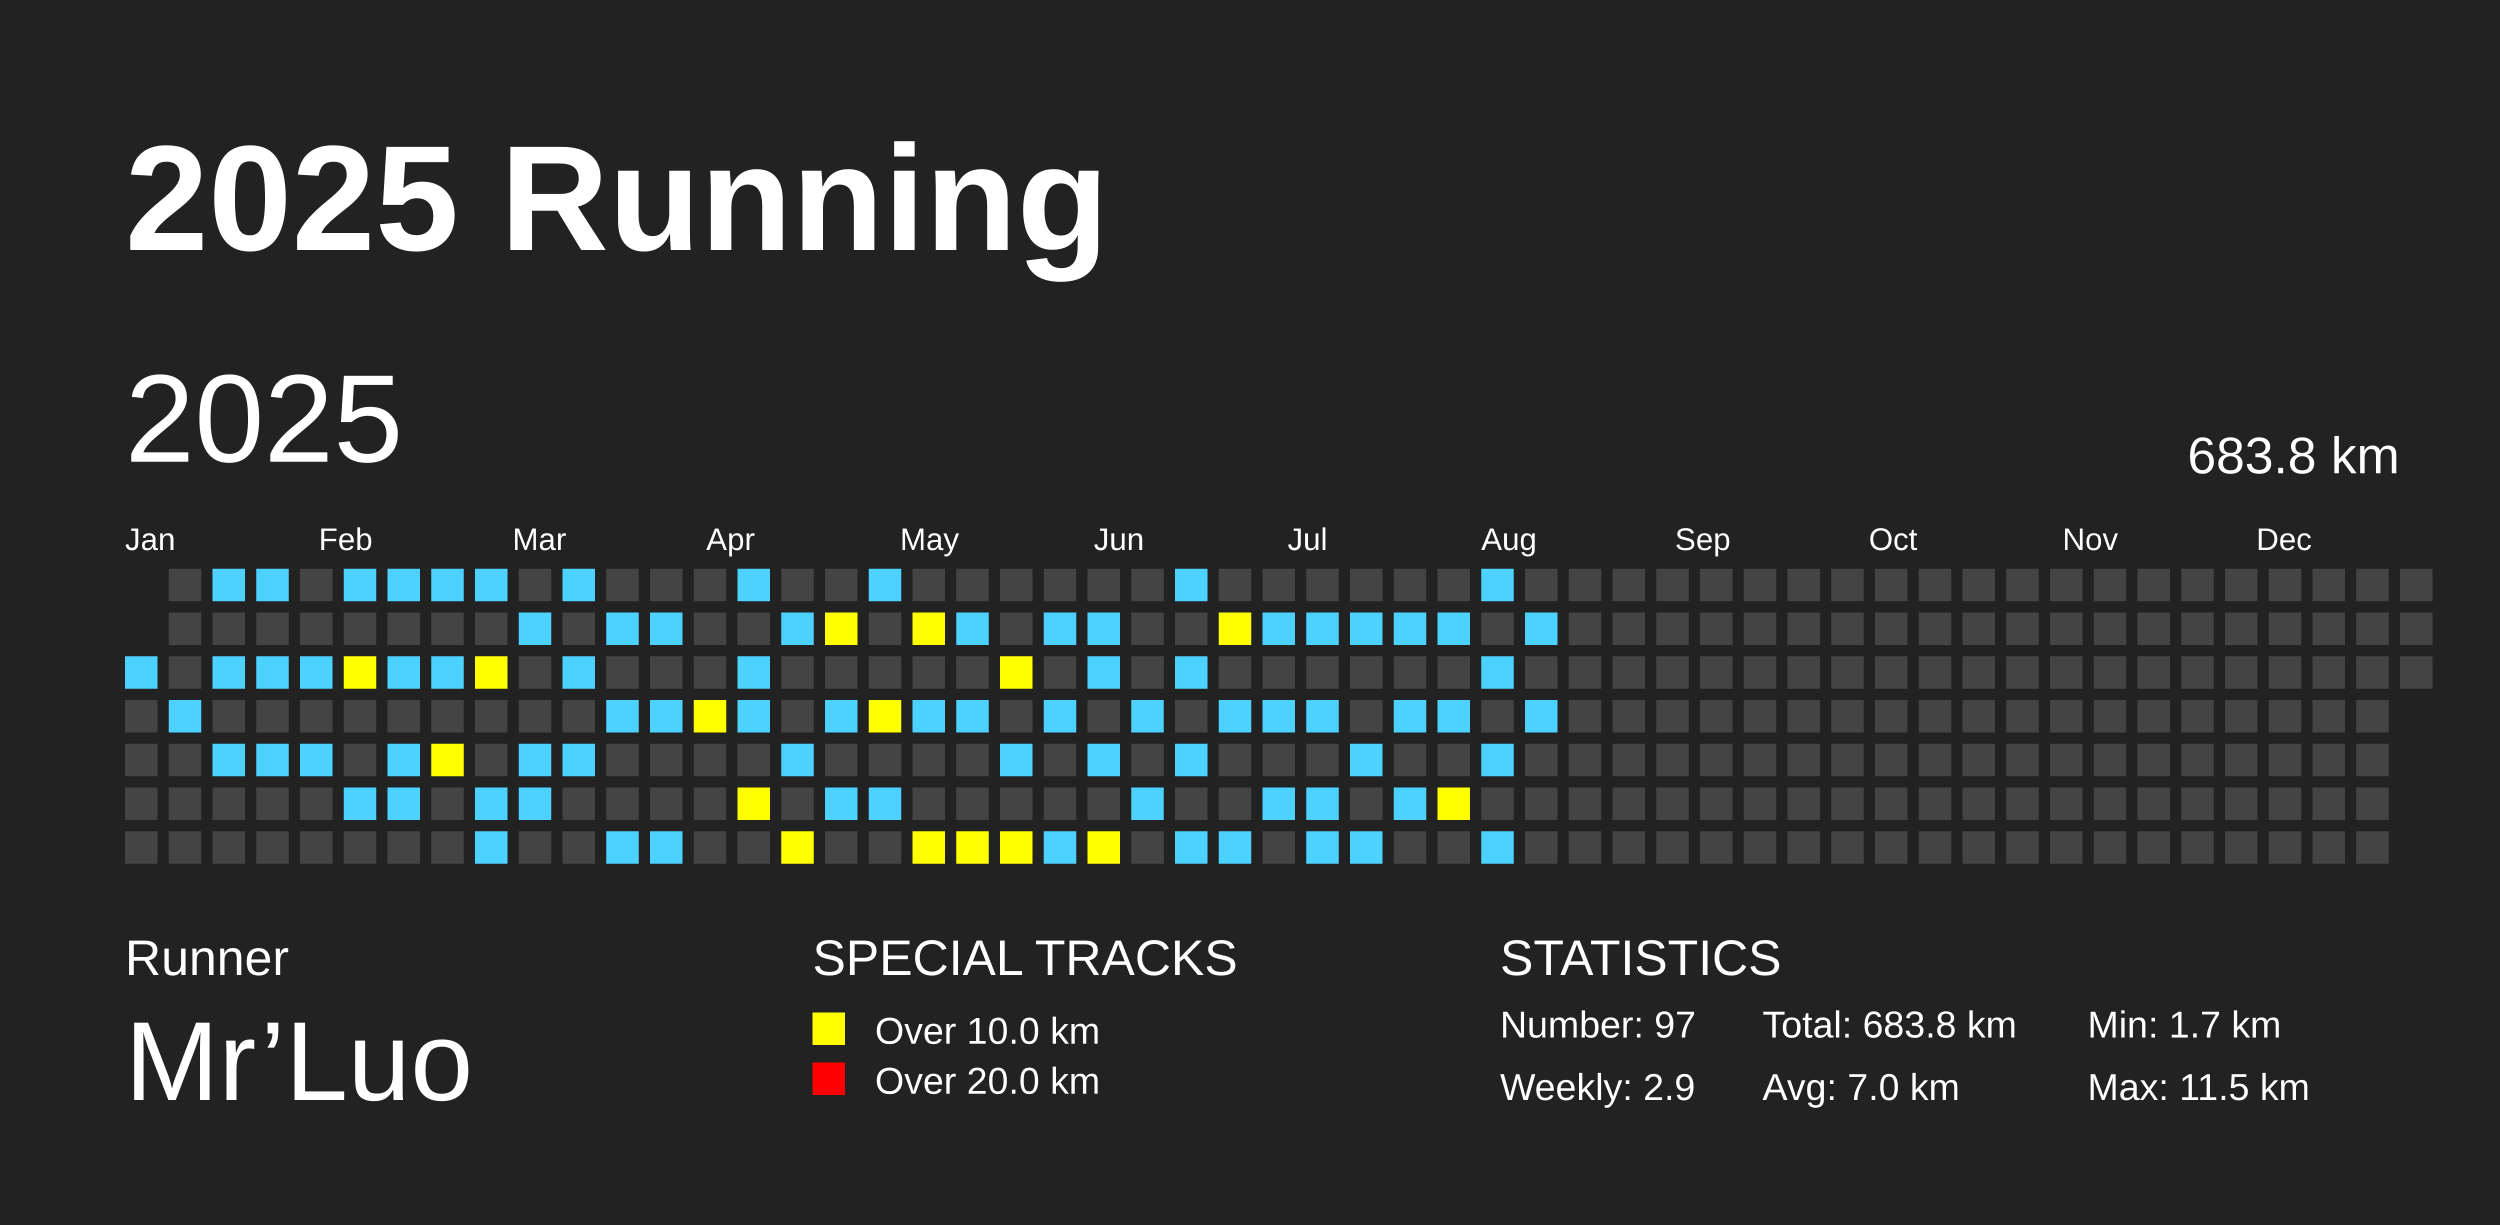
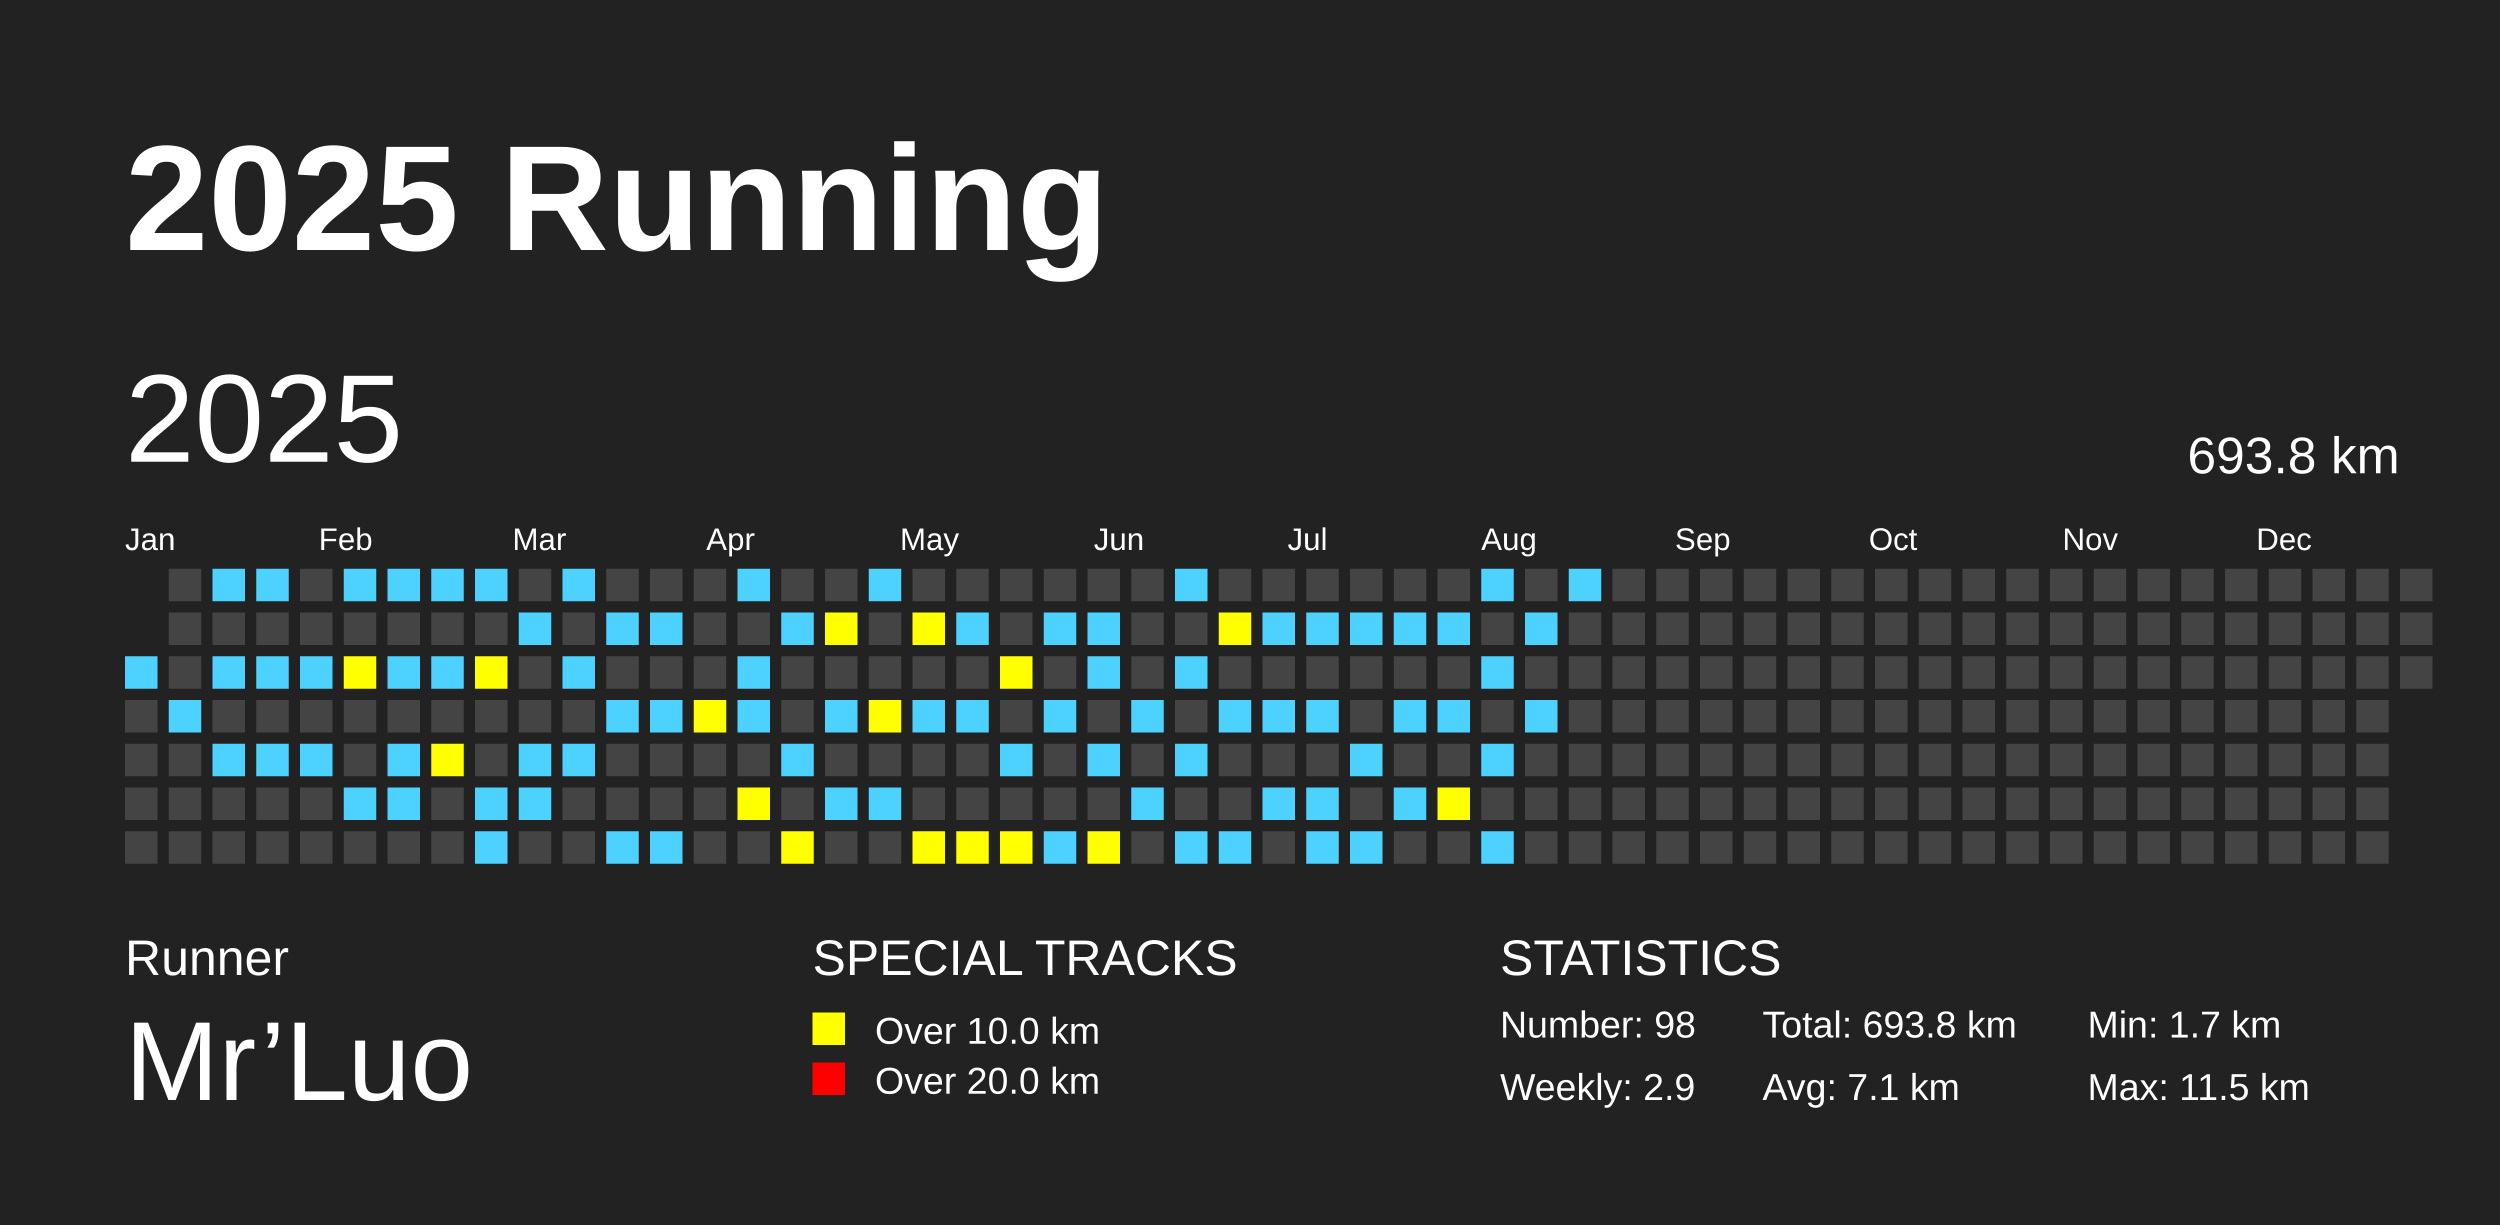
<svg xmlns="http://www.w3.org/2000/svg" baseProfile="full" height="98mm" version="1.1" viewBox="0,0,200,98" width="200mm">
  <defs />
  <rect fill="#222222" height="98" width="200" x="0" y="0" />
  <text fill="#FFFFFF" style="font-size:12px; font-family:Arial; font-weight:bold;" x="10" y="20">2025 Running</text>
  <text fill="#FFFFFF" style="font-size:4px; font-family:Arial" x="10" y="78">Runner</text>
  <text fill="#FFFFFF" style="font-size:9px; font-family:Arial" x="10" y="88">Mr’Luo</text>
  <text fill="#FFFFFF" style="font-size:4px; font-family:Arial" x="65" y="78">SPECIAL TRACKS</text>
  <rect fill="yellow" height="2.6" width="2.6" x="65" y="81" />
  <text fill="#FFFFFF" style="font-size:3px; font-family:Arial" x="70" y="83.5">Over 10.0 km</text>
  <rect fill="red" height="2.6" width="2.6" x="65" y="85" />
  <text fill="#FFFFFF" style="font-size:3px; font-family:Arial" x="70" y="87.5">Over 20.0 km</text>
  <text fill="#FFFFFF" style="font-size:4px; font-family:Arial" x="120" y="78">STATISTICS</text>
-   <text fill="#FFFFFF" style="font-size:3px; font-family:Arial" x="120" y="83">Number: 97</text>
+   <text fill="#FFFFFF" style="font-size:3px; font-family:Arial" x="120" y="83">Number: 98</text>
  <text fill="#FFFFFF" style="font-size:3px; font-family:Arial" x="120" y="88">Weekly: 2.9</text>
-   <text fill="#FFFFFF" style="font-size:3px; font-family:Arial" x="141" y="83">Total: 683.8 km</text>
-   <text fill="#FFFFFF" style="font-size:3px; font-family:Arial" x="141" y="88">Avg: 7.0 km</text>
+   <text fill="#FFFFFF" style="font-size:3px; font-family:Arial" x="141" y="83">Total: 693.8 km</text>
+   <text fill="#FFFFFF" style="font-size:3px; font-family:Arial" x="141" y="88">Avg: 7.1 km</text>
  <text fill="#FFFFFF" style="font-size:3px; font-family:Arial" x="167" y="83">Min: 1.7 km</text>
  <text fill="#FFFFFF" style="font-size:3px; font-family:Arial" x="167" y="88">Max: 11.5 km</text>
  <text dominant-baseline="hanging" fill="#FFFFFF" style="font-size:10.0px; font-family:Arial;" x="10" y="30">2025</text>
-   <text dominant-baseline="hanging" fill="#FFFFFF" style="font-size:4.125px; font-family:Arial;" x="175" y="35">683.8 km</text>
+   <text dominant-baseline="hanging" fill="#FFFFFF" style="font-size:4.125px; font-family:Arial;" x="175" y="35">693.8 km</text>
  <text fill="#FFFFFF" style="font-size:2.5px; font-family:Arial" x="10.0" y="44">Jan</text>
  <text fill="#FFFFFF" style="font-size:2.5px; font-family:Arial" x="25.5" y="44">Feb</text>
  <text fill="#FFFFFF" style="font-size:2.5px; font-family:Arial" x="41.0" y="44">Mar</text>
  <text fill="#FFFFFF" style="font-size:2.5px; font-family:Arial" x="56.5" y="44">Apr</text>
  <text fill="#FFFFFF" style="font-size:2.5px; font-family:Arial" x="72.0" y="44">May</text>
  <text fill="#FFFFFF" style="font-size:2.5px; font-family:Arial" x="87.5" y="44">Jun</text>
  <text fill="#FFFFFF" style="font-size:2.5px; font-family:Arial" x="103.0" y="44">Jul</text>
  <text fill="#FFFFFF" style="font-size:2.5px; font-family:Arial" x="118.5" y="44">Aug</text>
  <text fill="#FFFFFF" style="font-size:2.5px; font-family:Arial" x="134.0" y="44">Sep</text>
  <text fill="#FFFFFF" style="font-size:2.5px; font-family:Arial" x="149.5" y="44">Oct</text>
  <text fill="#FFFFFF" style="font-size:2.5px; font-family:Arial" x="165.0" y="44">Nov</text>
  <text fill="#FFFFFF" style="font-size:2.5px; font-family:Arial" x="180.5" y="44">Dec</text>
  <rect fill="#4DD2FF" height="2.6" width="2.6" x="10.0" y="52.5" />
  <rect fill="#444444" height="2.6" width="2.6" x="10.0" y="56.0" />
  <rect fill="#444444" height="2.6" width="2.6" x="10.0" y="59.5" />
  <rect fill="#444444" height="2.6" width="2.6" x="10.0" y="63.0" />
  <rect fill="#444444" height="2.6" width="2.6" x="10.0" y="66.5" />
  <rect fill="#444444" height="2.6" width="2.6" x="13.5" y="45.5" />
  <rect fill="#444444" height="2.6" width="2.6" x="13.5" y="49.0" />
  <rect fill="#444444" height="2.6" width="2.6" x="13.5" y="52.5" />
  <rect fill="#4DD2FF" height="2.6" width="2.6" x="13.5" y="56.0" />
  <rect fill="#444444" height="2.6" width="2.6" x="13.5" y="59.5" />
  <rect fill="#444444" height="2.6" width="2.6" x="13.5" y="63.0" />
  <rect fill="#444444" height="2.6" width="2.6" x="13.5" y="66.5" />
  <rect fill="#4DD2FF" height="2.6" width="2.6" x="17.0" y="45.5" />
  <rect fill="#444444" height="2.6" width="2.6" x="17.0" y="49.0" />
  <rect fill="#4DD2FF" height="2.6" width="2.6" x="17.0" y="52.5" />
  <rect fill="#444444" height="2.6" width="2.6" x="17.0" y="56.0" />
  <rect fill="#4DD2FF" height="2.6" width="2.6" x="17.0" y="59.5" />
  <rect fill="#444444" height="2.6" width="2.6" x="17.0" y="63.0" />
  <rect fill="#444444" height="2.6" width="2.6" x="17.0" y="66.5" />
  <rect fill="#4DD2FF" height="2.6" width="2.6" x="20.5" y="45.5" />
  <rect fill="#444444" height="2.6" width="2.6" x="20.5" y="49.0" />
  <rect fill="#4DD2FF" height="2.6" width="2.6" x="20.5" y="52.5" />
  <rect fill="#444444" height="2.6" width="2.6" x="20.5" y="56.0" />
  <rect fill="#4DD2FF" height="2.6" width="2.6" x="20.5" y="59.5" />
  <rect fill="#444444" height="2.6" width="2.6" x="20.5" y="63.0" />
  <rect fill="#444444" height="2.6" width="2.6" x="20.5" y="66.5" />
  <rect fill="#444444" height="2.6" width="2.6" x="24.0" y="45.5" />
  <rect fill="#444444" height="2.6" width="2.6" x="24.0" y="49.0" />
  <rect fill="#4DD2FF" height="2.6" width="2.6" x="24.0" y="52.5" />
  <rect fill="#444444" height="2.6" width="2.6" x="24.0" y="56.0" />
  <rect fill="#4DD2FF" height="2.6" width="2.6" x="24.0" y="59.5" />
  <rect fill="#444444" height="2.6" width="2.6" x="24.0" y="63.0" />
  <rect fill="#444444" height="2.6" width="2.6" x="24.0" y="66.5" />
  <rect fill="#4DD2FF" height="2.6" width="2.6" x="27.5" y="45.5" />
  <rect fill="#444444" height="2.6" width="2.6" x="27.5" y="49.0" />
  <rect fill="yellow" height="2.6" width="2.6" x="27.5" y="52.5" />
  <rect fill="#444444" height="2.6" width="2.6" x="27.5" y="56.0" />
  <rect fill="#444444" height="2.6" width="2.6" x="27.5" y="59.5" />
  <rect fill="#4DD2FF" height="2.6" width="2.6" x="27.5" y="63.0" />
  <rect fill="#444444" height="2.6" width="2.6" x="27.5" y="66.5" />
  <rect fill="#4DD2FF" height="2.6" width="2.6" x="31.0" y="45.5" />
  <rect fill="#444444" height="2.6" width="2.6" x="31.0" y="49.0" />
  <rect fill="#4DD2FF" height="2.6" width="2.6" x="31.0" y="52.5" />
  <rect fill="#444444" height="2.6" width="2.6" x="31.0" y="56.0" />
  <rect fill="#4DD2FF" height="2.6" width="2.6" x="31.0" y="59.5" />
  <rect fill="#4DD2FF" height="2.6" width="2.6" x="31.0" y="63.0" />
  <rect fill="#444444" height="2.6" width="2.6" x="31.0" y="66.5" />
  <rect fill="#4DD2FF" height="2.6" width="2.6" x="34.5" y="45.5" />
  <rect fill="#444444" height="2.6" width="2.6" x="34.5" y="49.0" />
  <rect fill="#4DD2FF" height="2.6" width="2.6" x="34.5" y="52.5" />
  <rect fill="#444444" height="2.6" width="2.6" x="34.5" y="56.0" />
  <rect fill="yellow" height="2.6" width="2.6" x="34.5" y="59.5" />
  <rect fill="#444444" height="2.6" width="2.6" x="34.5" y="63.0" />
  <rect fill="#444444" height="2.6" width="2.6" x="34.5" y="66.5" />
  <rect fill="#4DD2FF" height="2.6" width="2.6" x="38.0" y="45.5" />
  <rect fill="#444444" height="2.6" width="2.6" x="38.0" y="49.0" />
  <rect fill="yellow" height="2.6" width="2.6" x="38.0" y="52.5" />
  <rect fill="#444444" height="2.6" width="2.6" x="38.0" y="56.0" />
  <rect fill="#444444" height="2.6" width="2.6" x="38.0" y="59.5" />
  <rect fill="#4DD2FF" height="2.6" width="2.6" x="38.0" y="63.0" />
  <rect fill="#4DD2FF" height="2.6" width="2.6" x="38.0" y="66.5" />
  <rect fill="#444444" height="2.6" width="2.6" x="41.5" y="45.5" />
  <rect fill="#4DD2FF" height="2.6" width="2.6" x="41.5" y="49.0" />
  <rect fill="#444444" height="2.6" width="2.6" x="41.5" y="52.5" />
  <rect fill="#444444" height="2.6" width="2.6" x="41.5" y="56.0" />
  <rect fill="#4DD2FF" height="2.6" width="2.6" x="41.5" y="59.5" />
  <rect fill="#4DD2FF" height="2.6" width="2.6" x="41.5" y="63.0" />
  <rect fill="#444444" height="2.6" width="2.6" x="41.5" y="66.5" />
  <rect fill="#4DD2FF" height="2.6" width="2.6" x="45.0" y="45.5" />
  <rect fill="#444444" height="2.6" width="2.6" x="45.0" y="49.0" />
  <rect fill="#4DD2FF" height="2.6" width="2.6" x="45.0" y="52.5" />
  <rect fill="#444444" height="2.6" width="2.6" x="45.0" y="56.0" />
  <rect fill="#4DD2FF" height="2.6" width="2.6" x="45.0" y="59.5" />
  <rect fill="#444444" height="2.6" width="2.6" x="45.0" y="63.0" />
  <rect fill="#444444" height="2.6" width="2.6" x="45.0" y="66.5" />
  <rect fill="#444444" height="2.6" width="2.6" x="48.5" y="45.5" />
  <rect fill="#4DD2FF" height="2.6" width="2.6" x="48.5" y="49.0" />
  <rect fill="#444444" height="2.6" width="2.6" x="48.5" y="52.5" />
  <rect fill="#4DD2FF" height="2.6" width="2.6" x="48.5" y="56.0" />
  <rect fill="#444444" height="2.6" width="2.6" x="48.5" y="59.5" />
  <rect fill="#444444" height="2.6" width="2.6" x="48.5" y="63.0" />
  <rect fill="#4DD2FF" height="2.6" width="2.6" x="48.5" y="66.5" />
  <rect fill="#444444" height="2.6" width="2.6" x="52.0" y="45.5" />
  <rect fill="#4DD2FF" height="2.6" width="2.6" x="52.0" y="49.0" />
  <rect fill="#444444" height="2.6" width="2.6" x="52.0" y="52.5" />
  <rect fill="#4DD2FF" height="2.6" width="2.6" x="52.0" y="56.0" />
  <rect fill="#444444" height="2.6" width="2.6" x="52.0" y="59.5" />
  <rect fill="#444444" height="2.6" width="2.6" x="52.0" y="63.0" />
  <rect fill="#4DD2FF" height="2.6" width="2.6" x="52.0" y="66.5" />
  <rect fill="#444444" height="2.6" width="2.6" x="55.5" y="45.5" />
  <rect fill="#444444" height="2.6" width="2.6" x="55.5" y="49.0" />
  <rect fill="#444444" height="2.6" width="2.6" x="55.5" y="52.5" />
  <rect fill="yellow" height="2.6" width="2.6" x="55.5" y="56.0" />
  <rect fill="#444444" height="2.6" width="2.6" x="55.5" y="59.5" />
  <rect fill="#444444" height="2.6" width="2.6" x="55.5" y="63.0" />
  <rect fill="#444444" height="2.6" width="2.6" x="55.5" y="66.5" />
  <rect fill="#4DD2FF" height="2.6" width="2.6" x="59.0" y="45.5" />
  <rect fill="#444444" height="2.6" width="2.6" x="59.0" y="49.0" />
  <rect fill="#4DD2FF" height="2.6" width="2.6" x="59.0" y="52.5" />
  <rect fill="#4DD2FF" height="2.6" width="2.6" x="59.0" y="56.0" />
  <rect fill="#444444" height="2.6" width="2.6" x="59.0" y="59.5" />
  <rect fill="yellow" height="2.6" width="2.6" x="59.0" y="63.0" />
  <rect fill="#444444" height="2.6" width="2.6" x="59.0" y="66.5" />
  <rect fill="#444444" height="2.6" width="2.6" x="62.5" y="45.5" />
  <rect fill="#4DD2FF" height="2.6" width="2.6" x="62.5" y="49.0" />
  <rect fill="#444444" height="2.6" width="2.6" x="62.5" y="52.5" />
  <rect fill="#444444" height="2.6" width="2.6" x="62.5" y="56.0" />
  <rect fill="#4DD2FF" height="2.6" width="2.6" x="62.5" y="59.5" />
  <rect fill="#444444" height="2.6" width="2.6" x="62.5" y="63.0" />
  <rect fill="yellow" height="2.6" width="2.6" x="62.5" y="66.5" />
  <rect fill="#444444" height="2.6" width="2.6" x="66.0" y="45.5" />
  <rect fill="yellow" height="2.6" width="2.6" x="66.0" y="49.0" />
  <rect fill="#444444" height="2.6" width="2.6" x="66.0" y="52.5" />
  <rect fill="#4DD2FF" height="2.6" width="2.6" x="66.0" y="56.0" />
  <rect fill="#444444" height="2.6" width="2.6" x="66.0" y="59.5" />
  <rect fill="#4DD2FF" height="2.6" width="2.6" x="66.0" y="63.0" />
  <rect fill="#444444" height="2.6" width="2.6" x="66.0" y="66.5" />
  <rect fill="#4DD2FF" height="2.6" width="2.6" x="69.5" y="45.5" />
  <rect fill="#444444" height="2.6" width="2.6" x="69.5" y="49.0" />
  <rect fill="#444444" height="2.6" width="2.6" x="69.5" y="52.5" />
  <rect fill="yellow" height="2.6" width="2.6" x="69.5" y="56.0" />
  <rect fill="#444444" height="2.6" width="2.6" x="69.5" y="59.5" />
  <rect fill="#4DD2FF" height="2.6" width="2.6" x="69.5" y="63.0" />
  <rect fill="#444444" height="2.6" width="2.6" x="69.5" y="66.5" />
  <rect fill="#444444" height="2.6" width="2.6" x="73.0" y="45.5" />
  <rect fill="yellow" height="2.6" width="2.6" x="73.0" y="49.0" />
  <rect fill="#444444" height="2.6" width="2.6" x="73.0" y="52.5" />
  <rect fill="#4DD2FF" height="2.6" width="2.6" x="73.0" y="56.0" />
  <rect fill="#444444" height="2.6" width="2.6" x="73.0" y="59.5" />
  <rect fill="#444444" height="2.6" width="2.6" x="73.0" y="63.0" />
  <rect fill="yellow" height="2.6" width="2.6" x="73.0" y="66.5" />
  <rect fill="#444444" height="2.6" width="2.6" x="76.5" y="45.5" />
  <rect fill="#4DD2FF" height="2.6" width="2.6" x="76.5" y="49.0" />
  <rect fill="#444444" height="2.6" width="2.6" x="76.5" y="52.5" />
  <rect fill="#4DD2FF" height="2.6" width="2.6" x="76.5" y="56.0" />
  <rect fill="#444444" height="2.6" width="2.6" x="76.5" y="59.5" />
  <rect fill="#444444" height="2.6" width="2.6" x="76.5" y="63.0" />
  <rect fill="yellow" height="2.6" width="2.6" x="76.5" y="66.5" />
  <rect fill="#444444" height="2.6" width="2.6" x="80.0" y="45.5" />
  <rect fill="#444444" height="2.6" width="2.6" x="80.0" y="49.0" />
  <rect fill="yellow" height="2.6" width="2.6" x="80.0" y="52.5" />
  <rect fill="#444444" height="2.6" width="2.6" x="80.0" y="56.0" />
  <rect fill="#4DD2FF" height="2.6" width="2.6" x="80.0" y="59.5" />
  <rect fill="#444444" height="2.6" width="2.6" x="80.0" y="63.0" />
  <rect fill="yellow" height="2.6" width="2.6" x="80.0" y="66.5" />
  <rect fill="#444444" height="2.6" width="2.6" x="83.5" y="45.5" />
  <rect fill="#4DD2FF" height="2.6" width="2.6" x="83.5" y="49.0" />
  <rect fill="#444444" height="2.6" width="2.6" x="83.5" y="52.5" />
  <rect fill="#4DD2FF" height="2.6" width="2.6" x="83.5" y="56.0" />
  <rect fill="#444444" height="2.6" width="2.6" x="83.5" y="59.5" />
  <rect fill="#444444" height="2.6" width="2.6" x="83.5" y="63.0" />
  <rect fill="#4DD2FF" height="2.6" width="2.6" x="83.5" y="66.5" />
  <rect fill="#444444" height="2.6" width="2.6" x="87.0" y="45.5" />
  <rect fill="#4DD2FF" height="2.6" width="2.6" x="87.0" y="49.0" />
  <rect fill="#4DD2FF" height="2.6" width="2.6" x="87.0" y="52.5" />
  <rect fill="#444444" height="2.6" width="2.6" x="87.0" y="56.0" />
  <rect fill="#4DD2FF" height="2.6" width="2.6" x="87.0" y="59.5" />
  <rect fill="#444444" height="2.6" width="2.6" x="87.0" y="63.0" />
  <rect fill="yellow" height="2.6" width="2.6" x="87.0" y="66.5" />
  <rect fill="#444444" height="2.6" width="2.6" x="90.5" y="45.5" />
  <rect fill="#444444" height="2.6" width="2.6" x="90.5" y="49.0" />
  <rect fill="#444444" height="2.6" width="2.6" x="90.5" y="52.5" />
  <rect fill="#4DD2FF" height="2.6" width="2.6" x="90.5" y="56.0" />
  <rect fill="#444444" height="2.6" width="2.6" x="90.5" y="59.5" />
  <rect fill="#4DD2FF" height="2.6" width="2.6" x="90.5" y="63.0" />
  <rect fill="#444444" height="2.6" width="2.6" x="90.5" y="66.5" />
  <rect fill="#4DD2FF" height="2.6" width="2.6" x="94.0" y="45.5" />
  <rect fill="#444444" height="2.6" width="2.6" x="94.0" y="49.0" />
  <rect fill="#4DD2FF" height="2.6" width="2.6" x="94.0" y="52.5" />
  <rect fill="#444444" height="2.6" width="2.6" x="94.0" y="56.0" />
  <rect fill="#4DD2FF" height="2.6" width="2.6" x="94.0" y="59.5" />
  <rect fill="#444444" height="2.6" width="2.6" x="94.0" y="63.0" />
  <rect fill="#4DD2FF" height="2.6" width="2.6" x="94.0" y="66.5" />
  <rect fill="#444444" height="2.6" width="2.6" x="97.5" y="45.5" />
  <rect fill="yellow" height="2.6" width="2.6" x="97.5" y="49.0" />
  <rect fill="#444444" height="2.6" width="2.6" x="97.5" y="52.5" />
  <rect fill="#4DD2FF" height="2.6" width="2.6" x="97.5" y="56.0" />
  <rect fill="#444444" height="2.6" width="2.6" x="97.5" y="59.5" />
  <rect fill="#444444" height="2.6" width="2.6" x="97.5" y="63.0" />
  <rect fill="#4DD2FF" height="2.6" width="2.6" x="97.5" y="66.5" />
  <rect fill="#444444" height="2.6" width="2.6" x="101.0" y="45.5" />
  <rect fill="#4DD2FF" height="2.6" width="2.6" x="101.0" y="49.0" />
  <rect fill="#444444" height="2.6" width="2.6" x="101.0" y="52.5" />
  <rect fill="#4DD2FF" height="2.6" width="2.6" x="101.0" y="56.0" />
  <rect fill="#444444" height="2.6" width="2.6" x="101.0" y="59.5" />
  <rect fill="#4DD2FF" height="2.6" width="2.6" x="101.0" y="63.0" />
  <rect fill="#444444" height="2.6" width="2.6" x="101.0" y="66.5" />
  <rect fill="#444444" height="2.6" width="2.6" x="104.5" y="45.5" />
  <rect fill="#4DD2FF" height="2.6" width="2.6" x="104.5" y="49.0" />
  <rect fill="#444444" height="2.6" width="2.6" x="104.5" y="52.5" />
  <rect fill="#4DD2FF" height="2.6" width="2.6" x="104.5" y="56.0" />
  <rect fill="#444444" height="2.6" width="2.6" x="104.5" y="59.5" />
  <rect fill="#4DD2FF" height="2.6" width="2.6" x="104.5" y="63.0" />
  <rect fill="#4DD2FF" height="2.6" width="2.6" x="104.5" y="66.5" />
  <rect fill="#444444" height="2.6" width="2.6" x="108.0" y="45.5" />
  <rect fill="#4DD2FF" height="2.6" width="2.6" x="108.0" y="49.0" />
  <rect fill="#444444" height="2.6" width="2.6" x="108.0" y="52.5" />
  <rect fill="#444444" height="2.6" width="2.6" x="108.0" y="56.0" />
  <rect fill="#4DD2FF" height="2.6" width="2.6" x="108.0" y="59.5" />
  <rect fill="#444444" height="2.6" width="2.6" x="108.0" y="63.0" />
  <rect fill="#4DD2FF" height="2.6" width="2.6" x="108.0" y="66.5" />
  <rect fill="#444444" height="2.6" width="2.6" x="111.5" y="45.5" />
  <rect fill="#4DD2FF" height="2.6" width="2.6" x="111.5" y="49.0" />
  <rect fill="#444444" height="2.6" width="2.6" x="111.5" y="52.5" />
  <rect fill="#4DD2FF" height="2.6" width="2.6" x="111.5" y="56.0" />
  <rect fill="#444444" height="2.6" width="2.6" x="111.5" y="59.5" />
  <rect fill="#4DD2FF" height="2.6" width="2.6" x="111.5" y="63.0" />
  <rect fill="#444444" height="2.6" width="2.6" x="111.5" y="66.5" />
  <rect fill="#444444" height="2.6" width="2.6" x="115.0" y="45.5" />
  <rect fill="#4DD2FF" height="2.6" width="2.6" x="115.0" y="49.0" />
  <rect fill="#444444" height="2.6" width="2.6" x="115.0" y="52.5" />
  <rect fill="#4DD2FF" height="2.6" width="2.6" x="115.0" y="56.0" />
  <rect fill="#444444" height="2.6" width="2.6" x="115.0" y="59.5" />
  <rect fill="yellow" height="2.6" width="2.6" x="115.0" y="63.0" />
  <rect fill="#444444" height="2.6" width="2.6" x="115.0" y="66.5" />
  <rect fill="#4DD2FF" height="2.6" width="2.6" x="118.5" y="45.5" />
  <rect fill="#444444" height="2.6" width="2.6" x="118.5" y="49.0" />
  <rect fill="#4DD2FF" height="2.6" width="2.6" x="118.5" y="52.5" />
  <rect fill="#444444" height="2.6" width="2.6" x="118.5" y="56.0" />
  <rect fill="#4DD2FF" height="2.6" width="2.6" x="118.5" y="59.5" />
  <rect fill="#444444" height="2.6" width="2.6" x="118.5" y="63.0" />
  <rect fill="#4DD2FF" height="2.6" width="2.6" x="118.5" y="66.5" />
  <rect fill="#444444" height="2.6" width="2.6" x="122.0" y="45.5" />
  <rect fill="#4DD2FF" height="2.6" width="2.6" x="122.0" y="49.0" />
  <rect fill="#444444" height="2.6" width="2.6" x="122.0" y="52.5" />
  <rect fill="#4DD2FF" height="2.6" width="2.6" x="122.0" y="56.0" />
  <rect fill="#444444" height="2.6" width="2.6" x="122.0" y="59.5" />
  <rect fill="#444444" height="2.6" width="2.6" x="122.0" y="63.0" />
  <rect fill="#444444" height="2.6" width="2.6" x="122.0" y="66.5" />
-   <rect fill="#444444" height="2.6" width="2.6" x="125.5" y="45.5" />
+   <rect fill="#4DD2FF" height="2.6" width="2.6" x="125.5" y="45.5" />
  <rect fill="#444444" height="2.6" width="2.6" x="125.5" y="49.0" />
  <rect fill="#444444" height="2.6" width="2.6" x="125.5" y="52.5" />
  <rect fill="#444444" height="2.6" width="2.6" x="125.5" y="56.0" />
  <rect fill="#444444" height="2.6" width="2.6" x="125.5" y="59.5" />
  <rect fill="#444444" height="2.6" width="2.6" x="125.5" y="63.0" />
  <rect fill="#444444" height="2.6" width="2.6" x="125.5" y="66.5" />
  <rect fill="#444444" height="2.6" width="2.6" x="129.0" y="45.5" />
  <rect fill="#444444" height="2.6" width="2.6" x="129.0" y="49.0" />
  <rect fill="#444444" height="2.6" width="2.6" x="129.0" y="52.5" />
  <rect fill="#444444" height="2.6" width="2.6" x="129.0" y="56.0" />
  <rect fill="#444444" height="2.6" width="2.6" x="129.0" y="59.5" />
  <rect fill="#444444" height="2.6" width="2.6" x="129.0" y="63.0" />
  <rect fill="#444444" height="2.6" width="2.6" x="129.0" y="66.5" />
  <rect fill="#444444" height="2.6" width="2.6" x="132.5" y="45.5" />
  <rect fill="#444444" height="2.6" width="2.6" x="132.5" y="49.0" />
  <rect fill="#444444" height="2.6" width="2.6" x="132.5" y="52.5" />
  <rect fill="#444444" height="2.6" width="2.6" x="132.5" y="56.0" />
  <rect fill="#444444" height="2.6" width="2.6" x="132.5" y="59.5" />
  <rect fill="#444444" height="2.6" width="2.6" x="132.5" y="63.0" />
  <rect fill="#444444" height="2.6" width="2.6" x="132.5" y="66.5" />
  <rect fill="#444444" height="2.6" width="2.6" x="136.0" y="45.5" />
  <rect fill="#444444" height="2.6" width="2.6" x="136.0" y="49.0" />
  <rect fill="#444444" height="2.6" width="2.6" x="136.0" y="52.5" />
  <rect fill="#444444" height="2.6" width="2.6" x="136.0" y="56.0" />
  <rect fill="#444444" height="2.6" width="2.6" x="136.0" y="59.5" />
  <rect fill="#444444" height="2.6" width="2.6" x="136.0" y="63.0" />
  <rect fill="#444444" height="2.6" width="2.6" x="136.0" y="66.5" />
  <rect fill="#444444" height="2.6" width="2.6" x="139.5" y="45.5" />
  <rect fill="#444444" height="2.6" width="2.6" x="139.5" y="49.0" />
  <rect fill="#444444" height="2.6" width="2.6" x="139.5" y="52.5" />
  <rect fill="#444444" height="2.6" width="2.6" x="139.5" y="56.0" />
  <rect fill="#444444" height="2.6" width="2.6" x="139.5" y="59.5" />
  <rect fill="#444444" height="2.6" width="2.6" x="139.5" y="63.0" />
  <rect fill="#444444" height="2.6" width="2.6" x="139.5" y="66.5" />
  <rect fill="#444444" height="2.6" width="2.6" x="143.0" y="45.5" />
  <rect fill="#444444" height="2.6" width="2.6" x="143.0" y="49.0" />
  <rect fill="#444444" height="2.6" width="2.6" x="143.0" y="52.5" />
  <rect fill="#444444" height="2.6" width="2.6" x="143.0" y="56.0" />
  <rect fill="#444444" height="2.6" width="2.6" x="143.0" y="59.5" />
  <rect fill="#444444" height="2.6" width="2.6" x="143.0" y="63.0" />
  <rect fill="#444444" height="2.6" width="2.6" x="143.0" y="66.5" />
  <rect fill="#444444" height="2.6" width="2.6" x="146.5" y="45.5" />
  <rect fill="#444444" height="2.6" width="2.6" x="146.5" y="49.0" />
  <rect fill="#444444" height="2.6" width="2.6" x="146.5" y="52.5" />
  <rect fill="#444444" height="2.6" width="2.6" x="146.5" y="56.0" />
  <rect fill="#444444" height="2.6" width="2.6" x="146.5" y="59.5" />
  <rect fill="#444444" height="2.6" width="2.6" x="146.5" y="63.0" />
  <rect fill="#444444" height="2.6" width="2.6" x="146.5" y="66.5" />
  <rect fill="#444444" height="2.6" width="2.6" x="150.0" y="45.5" />
  <rect fill="#444444" height="2.6" width="2.6" x="150.0" y="49.0" />
  <rect fill="#444444" height="2.6" width="2.6" x="150.0" y="52.5" />
  <rect fill="#444444" height="2.6" width="2.6" x="150.0" y="56.0" />
  <rect fill="#444444" height="2.6" width="2.6" x="150.0" y="59.5" />
  <rect fill="#444444" height="2.6" width="2.6" x="150.0" y="63.0" />
  <rect fill="#444444" height="2.6" width="2.6" x="150.0" y="66.5" />
  <rect fill="#444444" height="2.6" width="2.6" x="153.5" y="45.5" />
  <rect fill="#444444" height="2.6" width="2.6" x="153.5" y="49.0" />
  <rect fill="#444444" height="2.6" width="2.6" x="153.5" y="52.5" />
  <rect fill="#444444" height="2.6" width="2.6" x="153.5" y="56.0" />
  <rect fill="#444444" height="2.6" width="2.6" x="153.5" y="59.5" />
  <rect fill="#444444" height="2.6" width="2.6" x="153.5" y="63.0" />
  <rect fill="#444444" height="2.6" width="2.6" x="153.5" y="66.5" />
  <rect fill="#444444" height="2.6" width="2.6" x="157.0" y="45.5" />
  <rect fill="#444444" height="2.6" width="2.6" x="157.0" y="49.0" />
  <rect fill="#444444" height="2.6" width="2.6" x="157.0" y="52.5" />
  <rect fill="#444444" height="2.6" width="2.6" x="157.0" y="56.0" />
  <rect fill="#444444" height="2.6" width="2.6" x="157.0" y="59.5" />
  <rect fill="#444444" height="2.6" width="2.6" x="157.0" y="63.0" />
  <rect fill="#444444" height="2.6" width="2.6" x="157.0" y="66.5" />
  <rect fill="#444444" height="2.6" width="2.6" x="160.5" y="45.5" />
  <rect fill="#444444" height="2.6" width="2.6" x="160.5" y="49.0" />
  <rect fill="#444444" height="2.6" width="2.6" x="160.5" y="52.5" />
  <rect fill="#444444" height="2.6" width="2.6" x="160.5" y="56.0" />
  <rect fill="#444444" height="2.6" width="2.6" x="160.5" y="59.5" />
  <rect fill="#444444" height="2.6" width="2.6" x="160.5" y="63.0" />
  <rect fill="#444444" height="2.6" width="2.6" x="160.5" y="66.5" />
  <rect fill="#444444" height="2.6" width="2.6" x="164.0" y="45.5" />
  <rect fill="#444444" height="2.6" width="2.6" x="164.0" y="49.0" />
  <rect fill="#444444" height="2.6" width="2.6" x="164.0" y="52.5" />
  <rect fill="#444444" height="2.6" width="2.6" x="164.0" y="56.0" />
  <rect fill="#444444" height="2.6" width="2.6" x="164.0" y="59.5" />
  <rect fill="#444444" height="2.6" width="2.6" x="164.0" y="63.0" />
  <rect fill="#444444" height="2.6" width="2.6" x="164.0" y="66.5" />
  <rect fill="#444444" height="2.6" width="2.6" x="167.5" y="45.5" />
  <rect fill="#444444" height="2.6" width="2.6" x="167.5" y="49.0" />
  <rect fill="#444444" height="2.6" width="2.6" x="167.5" y="52.5" />
  <rect fill="#444444" height="2.6" width="2.6" x="167.5" y="56.0" />
  <rect fill="#444444" height="2.6" width="2.6" x="167.5" y="59.5" />
  <rect fill="#444444" height="2.6" width="2.6" x="167.5" y="63.0" />
  <rect fill="#444444" height="2.6" width="2.6" x="167.5" y="66.5" />
  <rect fill="#444444" height="2.6" width="2.6" x="171.0" y="45.5" />
  <rect fill="#444444" height="2.6" width="2.6" x="171.0" y="49.0" />
  <rect fill="#444444" height="2.6" width="2.6" x="171.0" y="52.5" />
  <rect fill="#444444" height="2.6" width="2.6" x="171.0" y="56.0" />
  <rect fill="#444444" height="2.6" width="2.6" x="171.0" y="59.5" />
  <rect fill="#444444" height="2.6" width="2.6" x="171.0" y="63.0" />
  <rect fill="#444444" height="2.6" width="2.6" x="171.0" y="66.5" />
  <rect fill="#444444" height="2.6" width="2.6" x="174.5" y="45.5" />
  <rect fill="#444444" height="2.6" width="2.6" x="174.5" y="49.0" />
  <rect fill="#444444" height="2.6" width="2.6" x="174.5" y="52.5" />
  <rect fill="#444444" height="2.6" width="2.6" x="174.5" y="56.0" />
  <rect fill="#444444" height="2.6" width="2.6" x="174.5" y="59.5" />
  <rect fill="#444444" height="2.6" width="2.6" x="174.5" y="63.0" />
  <rect fill="#444444" height="2.6" width="2.6" x="174.5" y="66.5" />
  <rect fill="#444444" height="2.6" width="2.6" x="178.0" y="45.5" />
  <rect fill="#444444" height="2.6" width="2.6" x="178.0" y="49.0" />
  <rect fill="#444444" height="2.6" width="2.6" x="178.0" y="52.5" />
  <rect fill="#444444" height="2.6" width="2.6" x="178.0" y="56.0" />
  <rect fill="#444444" height="2.6" width="2.6" x="178.0" y="59.5" />
  <rect fill="#444444" height="2.6" width="2.6" x="178.0" y="63.0" />
  <rect fill="#444444" height="2.6" width="2.6" x="178.0" y="66.5" />
  <rect fill="#444444" height="2.6" width="2.6" x="181.5" y="45.5" />
  <rect fill="#444444" height="2.6" width="2.6" x="181.5" y="49.0" />
  <rect fill="#444444" height="2.6" width="2.6" x="181.5" y="52.5" />
  <rect fill="#444444" height="2.6" width="2.6" x="181.5" y="56.0" />
  <rect fill="#444444" height="2.6" width="2.6" x="181.5" y="59.5" />
  <rect fill="#444444" height="2.6" width="2.6" x="181.5" y="63.0" />
  <rect fill="#444444" height="2.6" width="2.6" x="181.5" y="66.5" />
  <rect fill="#444444" height="2.6" width="2.6" x="185.0" y="45.5" />
  <rect fill="#444444" height="2.6" width="2.6" x="185.0" y="49.0" />
  <rect fill="#444444" height="2.6" width="2.6" x="185.0" y="52.5" />
  <rect fill="#444444" height="2.6" width="2.6" x="185.0" y="56.0" />
  <rect fill="#444444" height="2.6" width="2.6" x="185.0" y="59.5" />
  <rect fill="#444444" height="2.6" width="2.6" x="185.0" y="63.0" />
  <rect fill="#444444" height="2.6" width="2.6" x="185.0" y="66.5" />
  <rect fill="#444444" height="2.6" width="2.6" x="188.5" y="45.5" />
  <rect fill="#444444" height="2.6" width="2.6" x="188.5" y="49.0" />
  <rect fill="#444444" height="2.6" width="2.6" x="188.5" y="52.5" />
  <rect fill="#444444" height="2.6" width="2.6" x="188.5" y="56.0" />
  <rect fill="#444444" height="2.6" width="2.6" x="188.5" y="59.5" />
  <rect fill="#444444" height="2.6" width="2.6" x="188.5" y="63.0" />
  <rect fill="#444444" height="2.6" width="2.6" x="188.5" y="66.5" />
  <rect fill="#444444" height="2.6" width="2.6" x="192.0" y="45.5" />
  <rect fill="#444444" height="2.6" width="2.6" x="192.0" y="49.0" />
  <rect fill="#444444" height="2.6" width="2.6" x="192.0" y="52.5" />
</svg>
